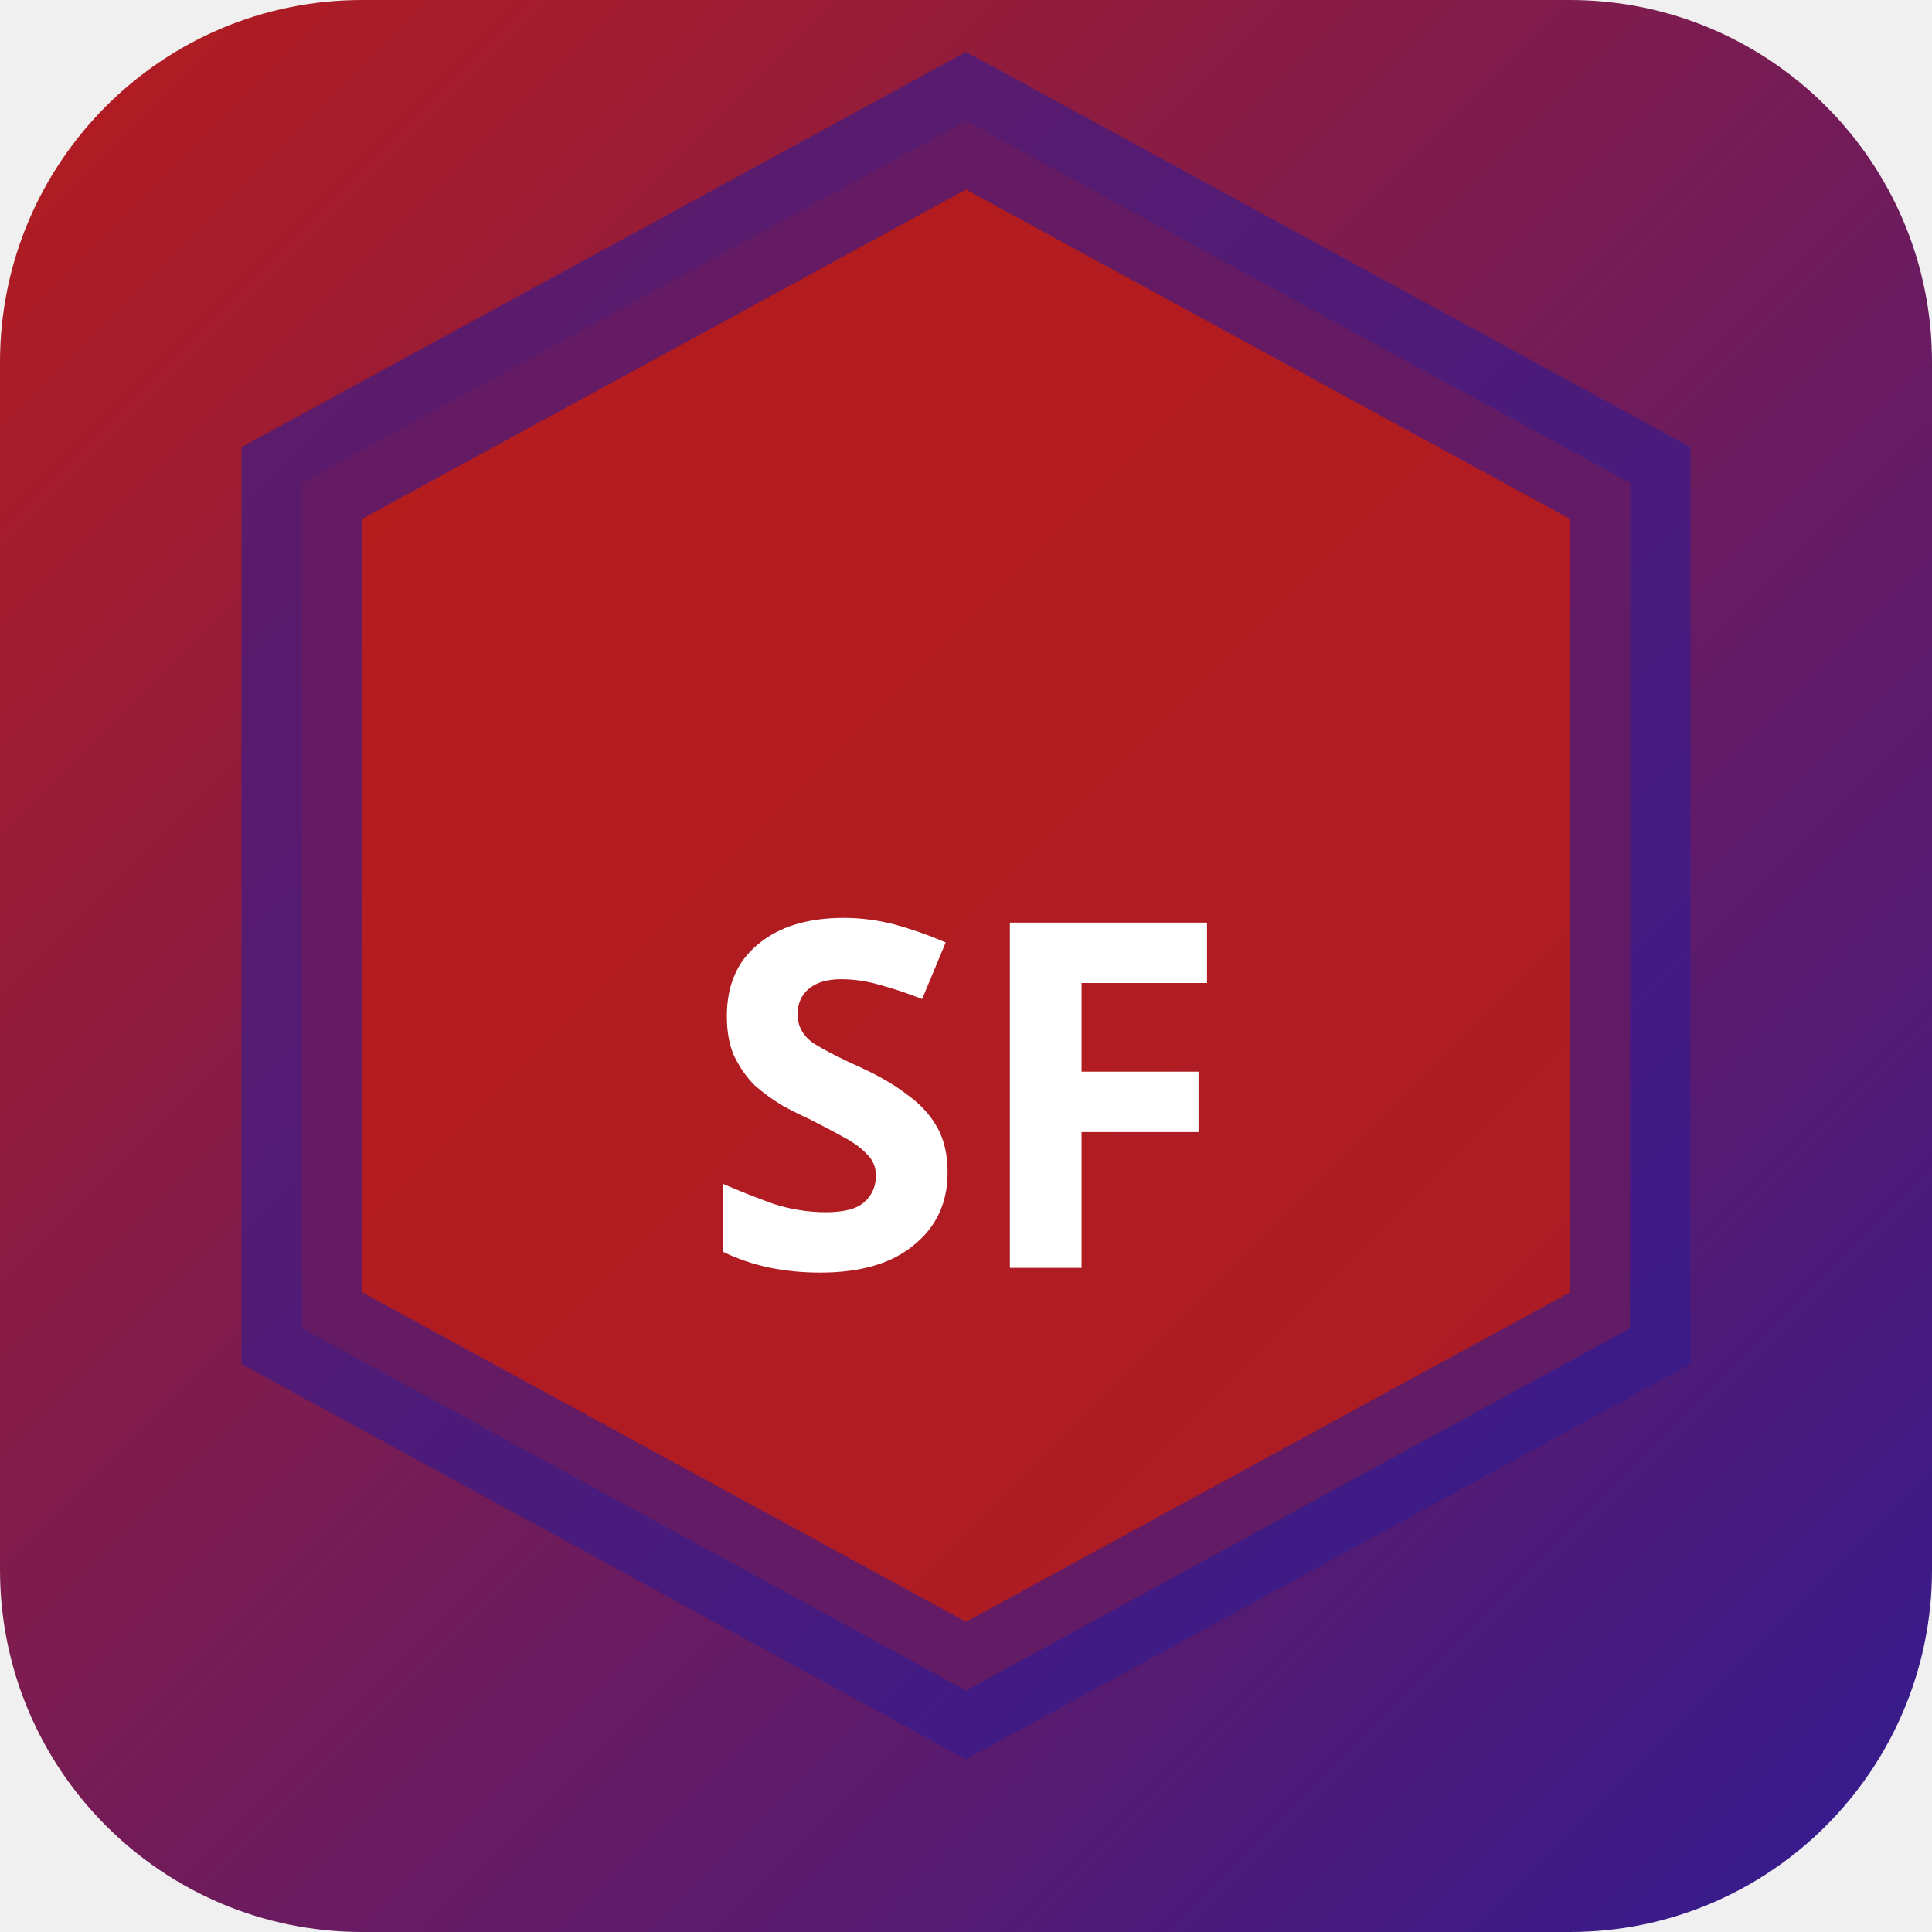
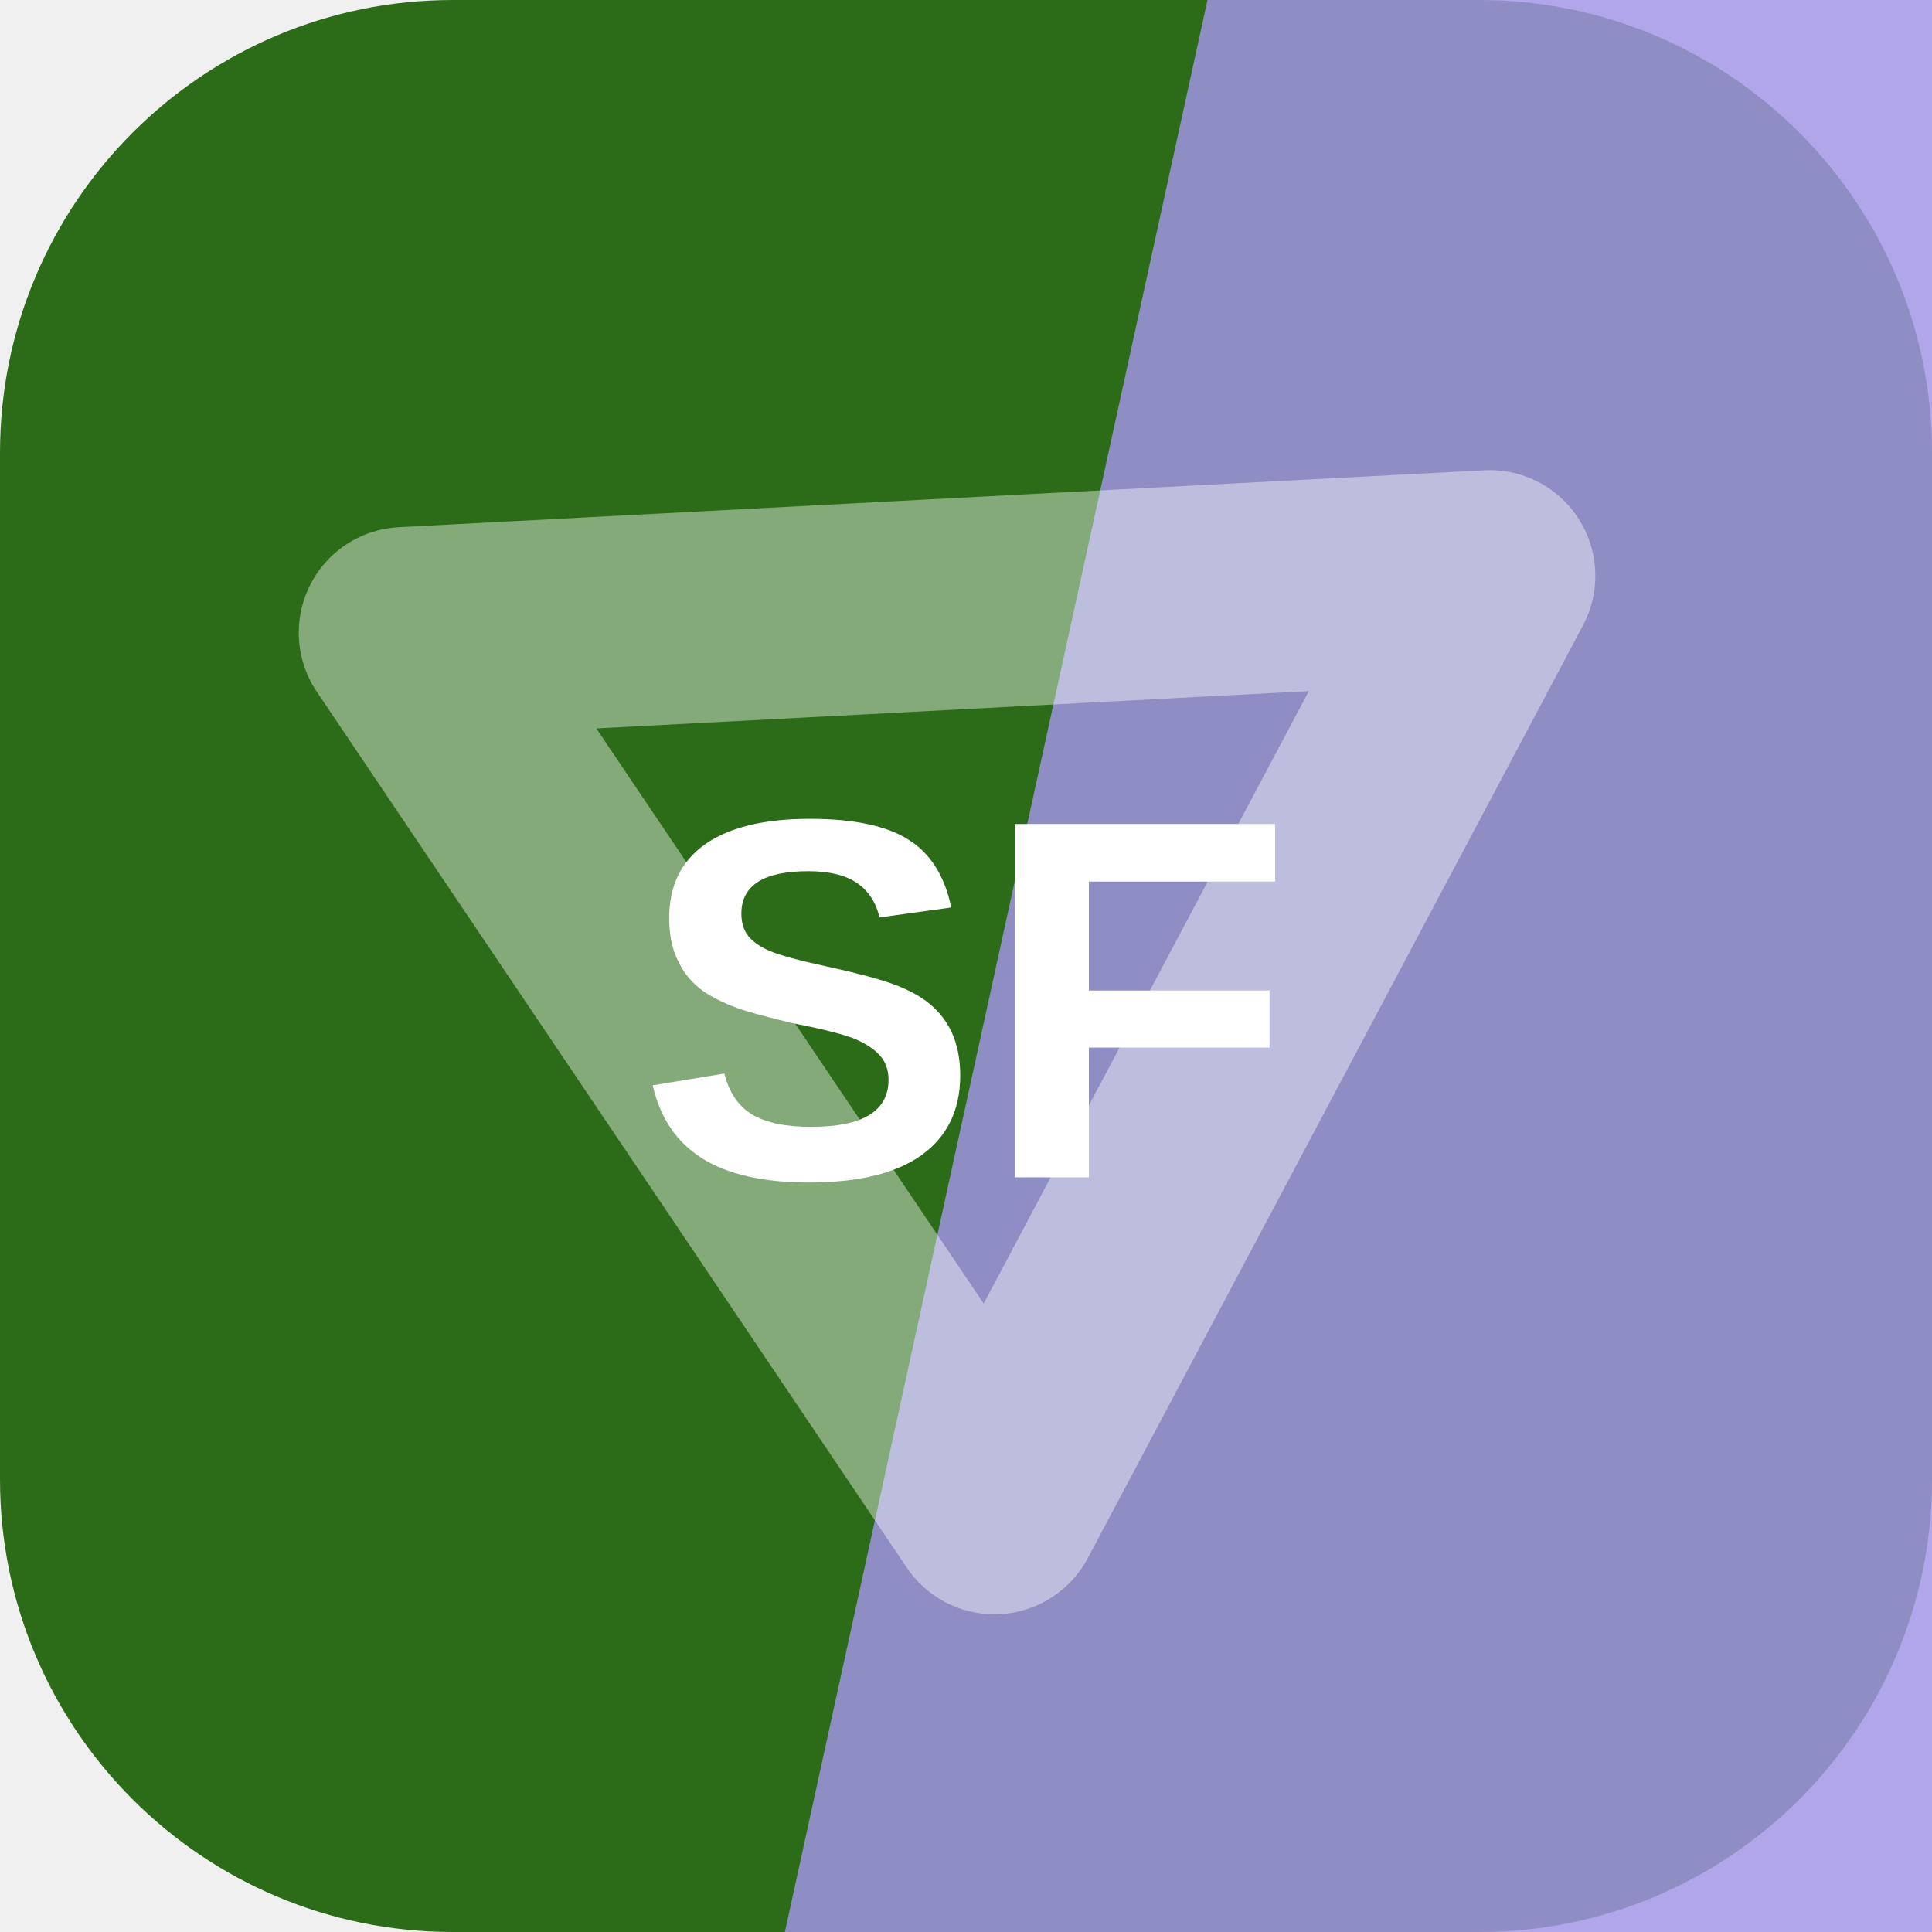
- <svg xmlns="http://www.w3.org/2000/svg" width="32" height="32" viewBox="0 0 32 32">
-   <defs>
-     <linearGradient id="bgsf-t" x1="0" y1="0" x2="1" y2="1">
-       <stop offset="0%" stop-color="#b71c1c" />
-       <stop offset="100%" stop-color="#311b92" />
-     </linearGradient>
-   </defs>
-   <rect width="32" height="32" rx="6" fill="url(#bgsf-t)" />
-   <polygon points="16,2 27,8 27,22 16,28 5,22 5,8" fill="rgba(183,28,28,0.9)" stroke="rgba(49,27,146,0.6)" stroke-width="2" />
-   <text x="16" y="21" text-anchor="middle" fill="#fff" font-size="8" font-weight="700" font-family="system-ui">SF</text>
+ <svg xmlns="http://www.w3.org/2000/svg" width="64" height="64" viewBox="0 0 64 64" role="img">
+   <rect width="64" height="64" rx="15" fill="hsl(106 63% 26%)" />
+   <path d="M40 0h24v64H26Z" fill="hsl(250 65% 75%)" opacity="0.82" />
+   <g transform="rotate(357 32 32)" opacity="0.42">
+     <path d="M14 20h36L32 50Z" fill="none" stroke="#ffffff" stroke-width="7" stroke-linejoin="round" />
+   </g>
+   <text x="32" y="39" text-anchor="middle" fill="#ffffff" font-family="Arial,Helvetica,sans-serif" font-size="17" font-weight="700" letter-spacing="0">SF</text>
</svg>
